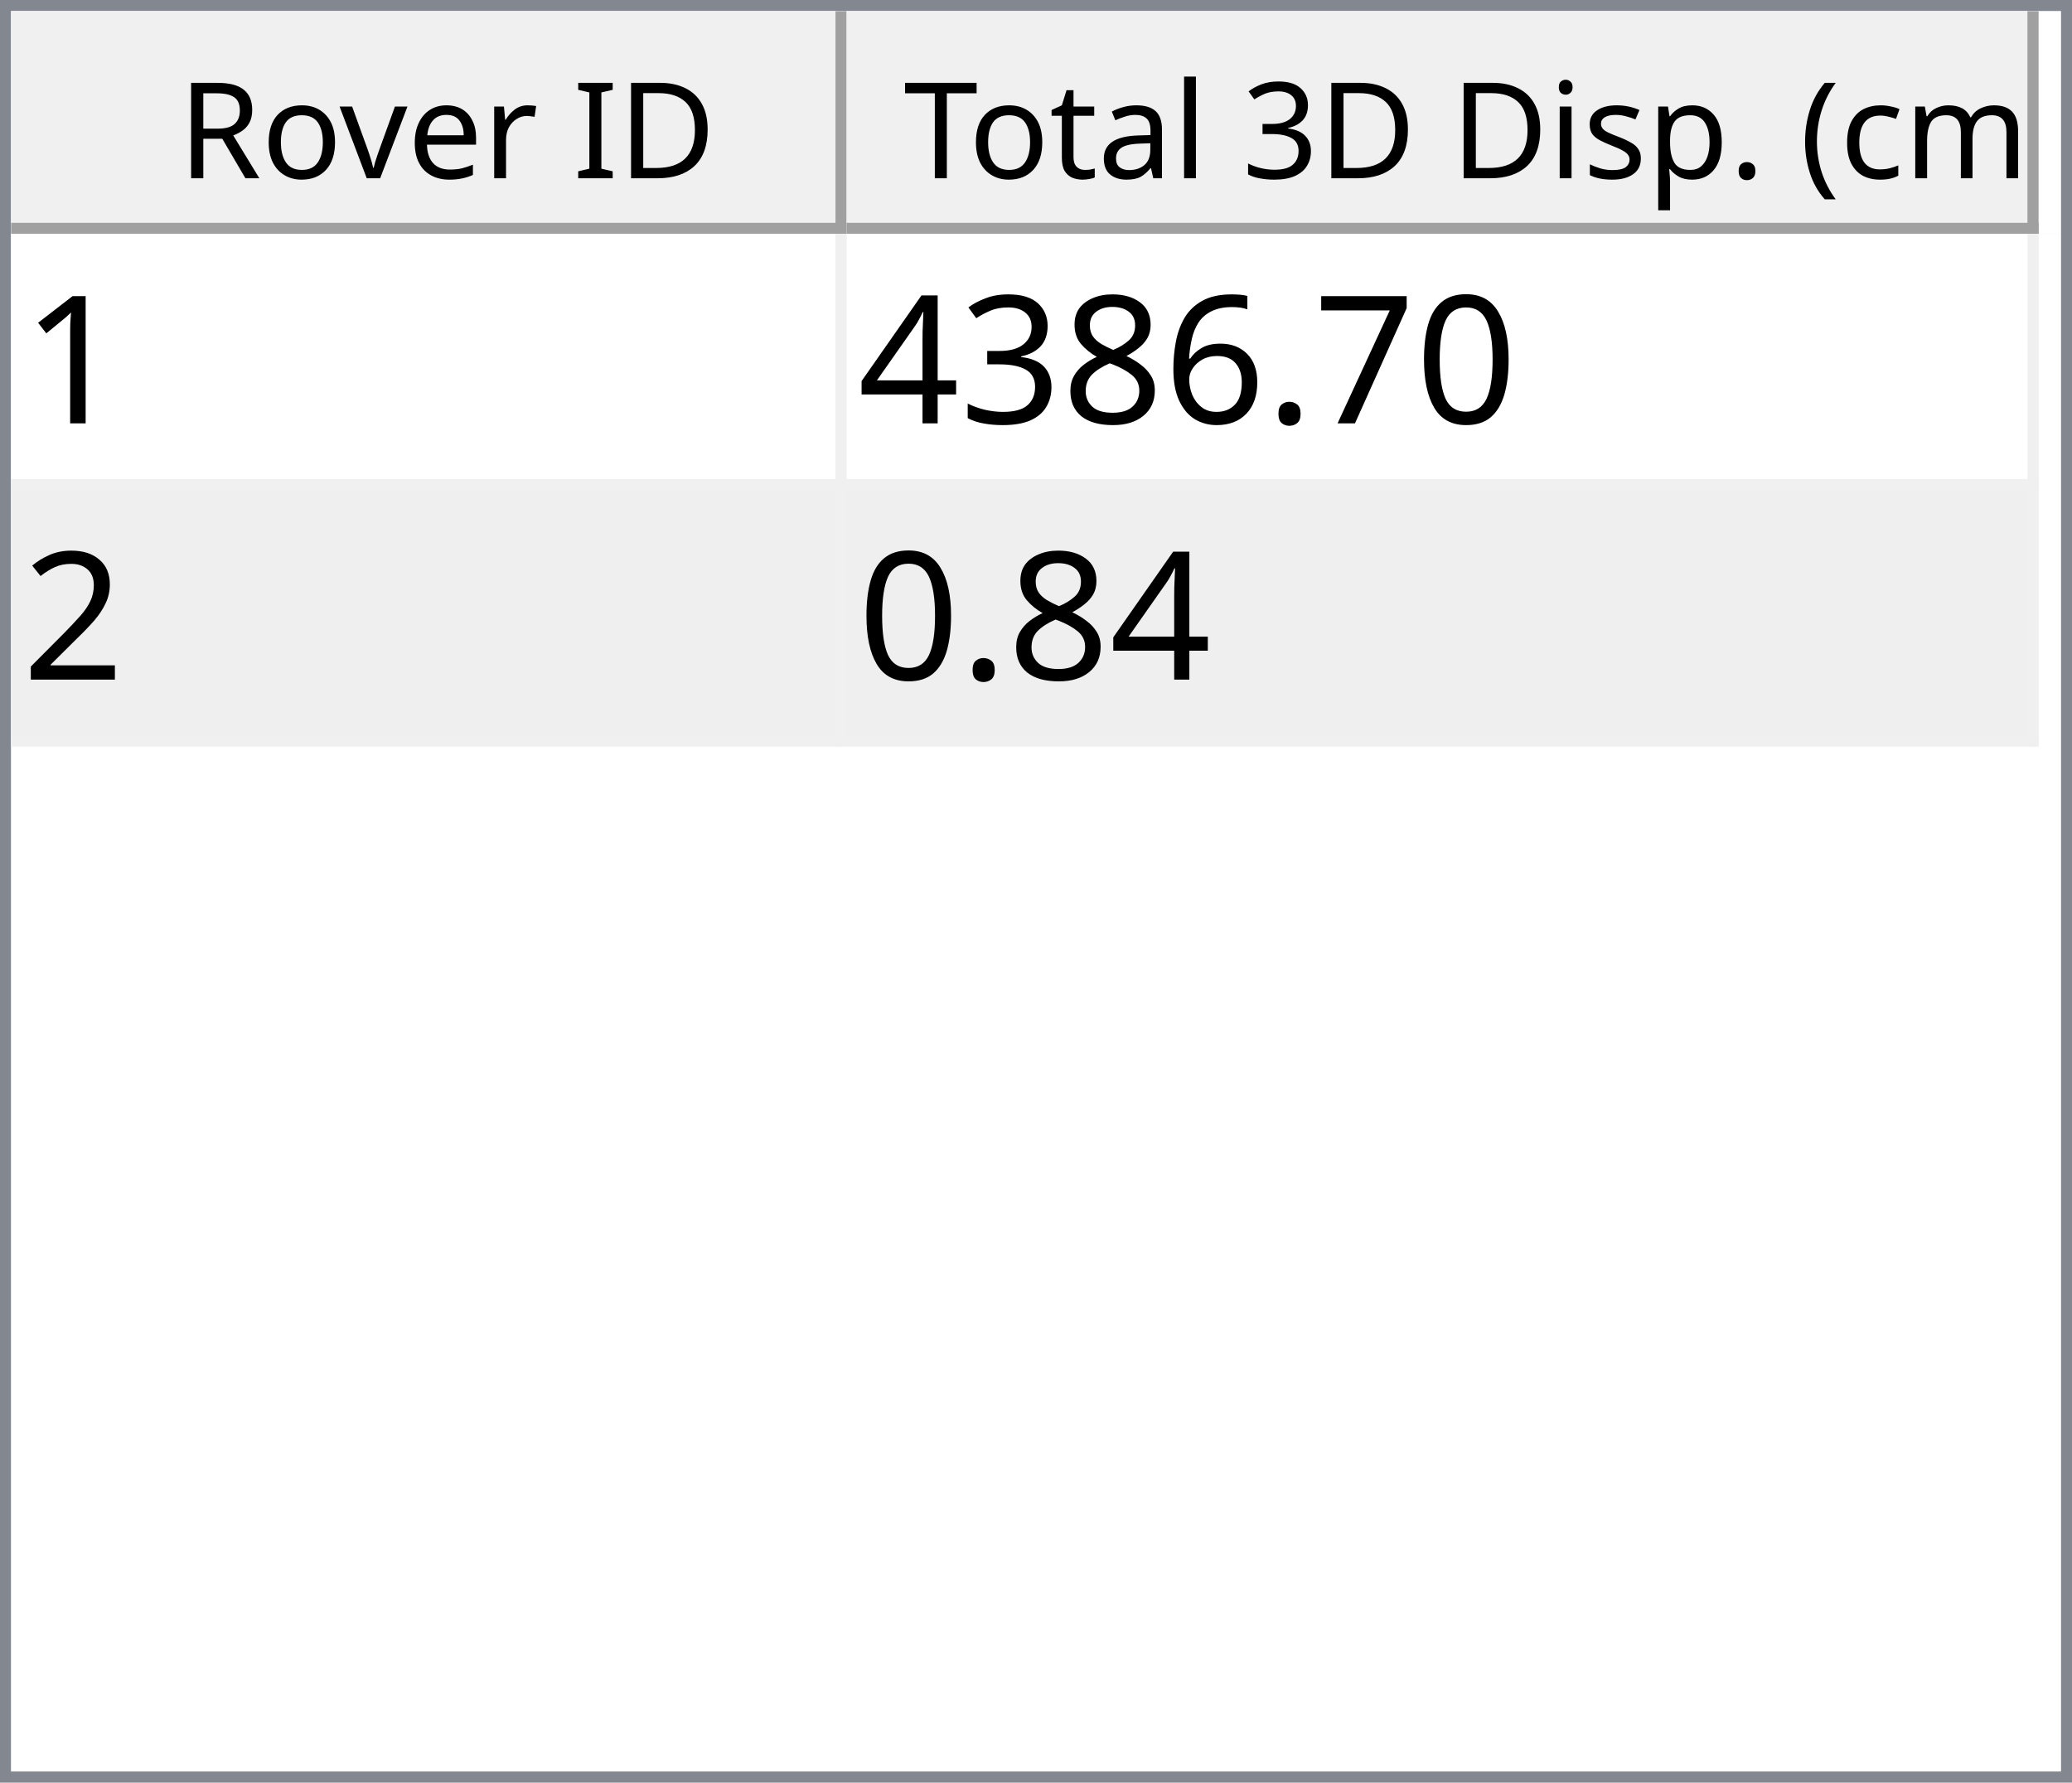
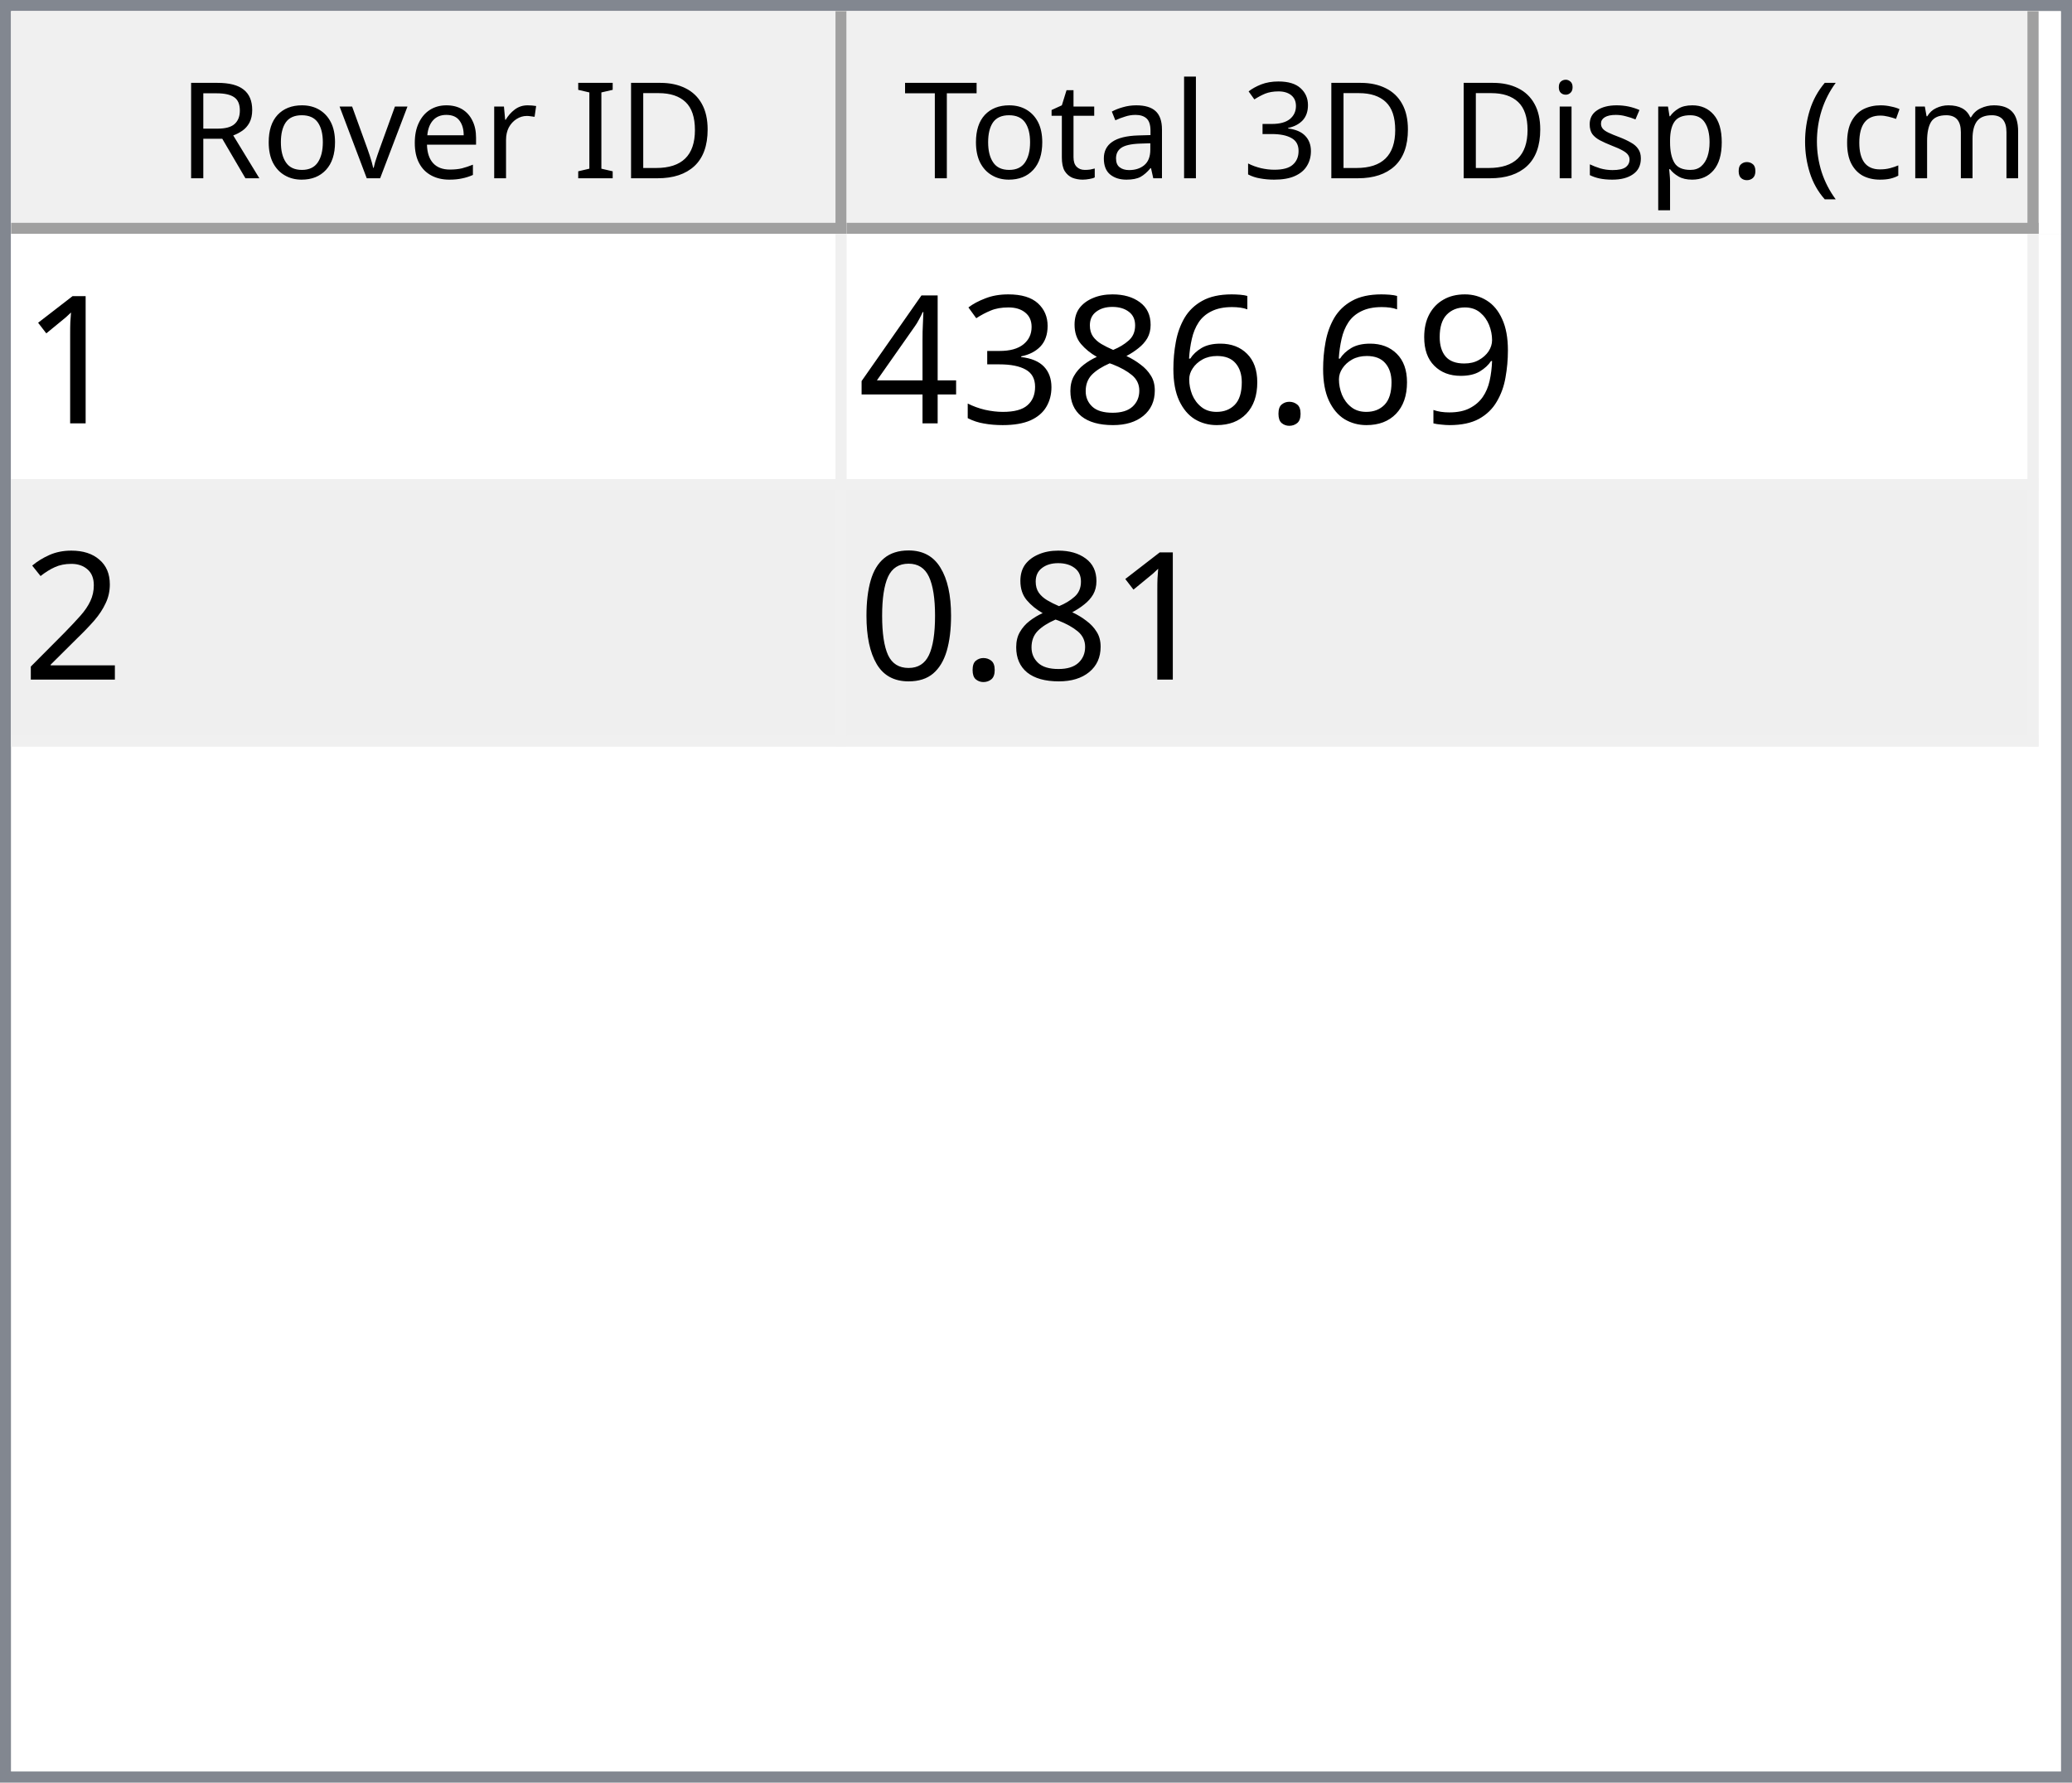
<svg xmlns="http://www.w3.org/2000/svg" style="fill-opacity:1; color-rendering:auto; color-interpolation:auto; text-rendering:auto; stroke:black; stroke-linecap:square; stroke-miterlimit:10; shape-rendering:auto; stroke-opacity:1; fill:black; stroke-dasharray:none; font-weight:normal; stroke-width:1; font-family:'Dialog'; font-style:normal; stroke-linejoin:miter; font-size:12px; stroke-dashoffset:0; image-rendering:auto;" width="186" height="160">
  <defs id="genericDefs" />
  <g>
    <defs id="defs1">
      <clipPath clipPathUnits="userSpaceOnUse" id="clipPath1">
        <path d="M0 0 L186 0 L186 160 L0 160 L0 0 Z" />
      </clipPath>
      <clipPath clipPathUnits="userSpaceOnUse" id="clipPath2">
        <path d="M0 0 L0 160 L186 160 L186 0 Z" />
      </clipPath>
      <clipPath clipPathUnits="userSpaceOnUse" id="clipPath3">
        <path d="M0 0 L0 20 L184 20 L184 0 Z" />
      </clipPath>
      <clipPath clipPathUnits="userSpaceOnUse" id="clipPath4">
        <path d="M0 0 L0 20 L75 20 L75 0 Z" />
      </clipPath>
      <clipPath clipPathUnits="userSpaceOnUse" id="clipPath5">
        <path d="M1 1 L1 19 L74 19 L74 1 Z" />
      </clipPath>
      <clipPath clipPathUnits="userSpaceOnUse" id="clipPath6">
        <path d="M0 0 L0 18 L73 18 L73 0 Z" />
      </clipPath>
      <clipPath clipPathUnits="userSpaceOnUse" id="clipPath7">
        <path d="M-0.5 -0.5 L-0.5 19.5 L74.5 19.5 L74.5 -0.5 Z" />
      </clipPath>
      <clipPath clipPathUnits="userSpaceOnUse" id="clipPath8">
        <path d="M0 0 L0 20 L107 20 L107 0 Z" />
      </clipPath>
      <clipPath clipPathUnits="userSpaceOnUse" id="clipPath9">
        <path d="M1 1 L1 19 L106 19 L106 1 Z" />
      </clipPath>
      <clipPath clipPathUnits="userSpaceOnUse" id="clipPath10">
        <path d="M0 0 L0 18 L105 18 L105 0 Z" />
      </clipPath>
      <clipPath clipPathUnits="userSpaceOnUse" id="clipPath11">
        <path d="M-0.5 -0.5 L-0.5 19.5 L106.5 19.5 L106.5 -0.5 Z" />
      </clipPath>
      <clipPath clipPathUnits="userSpaceOnUse" id="clipPath12">
        <path d="M0 0 L0 138 L184 138 L184 0 Z" />
      </clipPath>
      <clipPath clipPathUnits="userSpaceOnUse" id="clipPath13">
        <path d="M0 0 L0 46 L182 46 L182 0 Z" />
      </clipPath>
      <clipPath clipPathUnits="userSpaceOnUse" id="clipPath14">
        <path d="M-0.5 -0.5 L-0.5 45.5 L181.5 45.5 L181.5 -0.5 Z" />
      </clipPath>
      <clipPath clipPathUnits="userSpaceOnUse" id="clipPath15">
        <path d="M0 0 L0 22 L74 22 L74 0 Z" />
      </clipPath>
      <clipPath clipPathUnits="userSpaceOnUse" id="clipPath16">
        <path d="M0 0 L0 22 L106 22 L106 0 Z" />
      </clipPath>
      <font horiz-adv-x="64.551" id="font1">
        <font-face ascent="107.91" descent="25.098" units-per-em="100" style="font-style:normal; font-family:Segoe UI; font-weight:normal;" />
        <missing-glyph horiz-adv-x="64.551" d="M8.109 0 L8.109 68.266 L56.453 68.266 L56.453 0 L8.109 0 ZM15.328 7.234 L49.219 7.234 L49.219 61.031 L15.328 61.031 L15.328 7.234 Z" />
        <glyph unicode="D" horiz-adv-x="70.117" d="M9.188 0 L9.188 70.016 L28.516 70.016 Q65.531 70.016 65.531 35.891 Q65.531 19.672 55.25 9.836 Q44.969 0 27.734 0 L9.188 0 ZM17.391 62.594 L17.391 7.422 L27.828 7.422 Q41.609 7.422 49.273 14.797 Q56.938 22.172 56.938 35.688 Q56.938 62.594 28.328 62.594 L17.391 62.594 Z" />
        <glyph unicode="I" horiz-adv-x="26.611" d="M17.391 0 L9.188 0 L9.188 70.016 L17.391 70.016 L17.391 0 Z" />
        <glyph unicode=" " horiz-adv-x="27.393" d="" />
        <glyph unicode="r" horiz-adv-x="34.766" d="M34.188 41.891 Q32.078 43.5 28.125 43.5 Q23 43.5 19.555 38.672 Q16.109 33.844 16.109 25.484 L16.109 0 L8.109 0 L8.109 50 L16.109 50 L16.109 39.703 L16.312 39.703 Q18.016 44.969 21.531 47.922 Q25.047 50.875 29.391 50.875 Q32.516 50.875 34.188 50.203 L34.188 41.891 Z" />
        <glyph unicode="e" horiz-adv-x="52.295" d="M48.297 23 L12.984 23 Q13.188 14.656 17.484 10.109 Q21.781 5.562 29.297 5.562 Q37.75 5.562 44.828 11.141 L44.828 3.609 Q38.234 -1.172 27.391 -1.172 Q16.797 -1.172 10.742 5.641 Q4.688 12.453 4.688 24.812 Q4.688 36.469 11.305 43.82 Q17.922 51.172 27.734 51.172 Q37.547 51.172 42.922 44.828 Q48.297 38.484 48.297 27.203 L48.297 23 ZM40.094 29.781 Q40.047 36.719 36.75 40.578 Q33.453 44.438 27.594 44.438 Q21.922 44.438 17.969 40.383 Q14.016 36.328 13.094 29.781 L40.094 29.781 Z" />
        <glyph unicode="v" horiz-adv-x="47.9" d="M47.406 50 L27.484 0 L19.625 0 L0.688 50 L9.469 50 L22.172 13.672 Q23.578 9.672 23.922 6.688 L24.125 6.688 Q24.609 10.453 25.688 13.484 L38.969 50 L47.406 50 Z" />
        <glyph unicode="o" horiz-adv-x="58.594" d="M29 -1.172 Q17.922 -1.172 11.305 5.836 Q4.688 12.844 4.688 24.422 Q4.688 37.016 11.57 44.094 Q18.453 51.172 30.172 51.172 Q41.359 51.172 47.633 44.289 Q53.906 37.406 53.906 25.203 Q53.906 13.234 47.141 6.031 Q40.375 -1.172 29 -1.172 ZM29.594 44.438 Q21.875 44.438 17.383 39.188 Q12.891 33.938 12.891 24.703 Q12.891 15.828 17.43 10.695 Q21.969 5.562 29.594 5.562 Q37.359 5.562 41.531 10.594 Q45.703 15.625 45.703 24.906 Q45.703 34.281 41.531 39.359 Q37.359 44.438 29.594 44.438 Z" />
        <glyph unicode="R" horiz-adv-x="59.814" d="M59.375 0 L49.609 0 L37.891 19.625 Q36.281 22.359 34.766 24.289 Q33.25 26.219 31.664 27.438 Q30.078 28.656 28.25 29.219 Q26.422 29.781 24.125 29.781 L17.391 29.781 L17.391 0 L9.188 0 L9.188 70.016 L30.078 70.016 Q34.672 70.016 38.555 68.867 Q42.438 67.719 45.289 65.375 Q48.141 63.031 49.758 59.547 Q51.375 56.062 51.375 51.375 Q51.375 47.703 50.273 44.656 Q49.172 41.609 47.148 39.211 Q45.125 36.812 42.266 35.133 Q39.406 33.453 35.844 32.516 L35.844 32.328 Q37.594 31.547 38.891 30.547 Q40.188 29.547 41.359 28.18 Q42.531 26.812 43.68 25.078 Q44.828 23.344 46.234 21.047 L59.375 0 ZM17.391 62.594 L17.391 37.203 L28.516 37.203 Q31.594 37.203 34.203 38.133 Q36.812 39.062 38.719 40.797 Q40.625 42.531 41.703 45.047 Q42.781 47.562 42.781 50.688 Q42.781 56.297 39.141 59.445 Q35.5 62.594 28.609 62.594 L17.391 62.594 Z" />
        <glyph unicode=")" horiz-adv-x="30.176" d="M8.297 -15.922 L1.172 -15.922 Q16.406 2.344 16.406 26.812 Q16.406 51.469 1.078 70.016 L8.297 70.016 Q23.531 52.156 23.531 26.703 Q23.531 1.375 8.297 -15.922 Z" />
        <glyph unicode="m" horiz-adv-x="86.133" d="M79.109 0 L71.094 0 L71.094 28.719 Q71.094 37.016 68.531 40.727 Q65.969 44.438 59.906 44.438 Q54.781 44.438 51.195 39.75 Q47.609 35.062 47.609 28.516 L47.609 0 L39.594 0 L39.594 29.688 Q39.594 44.438 28.219 44.438 Q22.953 44.438 19.531 40.016 Q16.109 35.594 16.109 28.516 L16.109 0 L8.109 0 L8.109 50 L16.109 50 L16.109 42.094 L16.312 42.094 Q21.625 51.172 31.844 51.172 Q36.969 51.172 40.773 48.312 Q44.578 45.453 46 40.828 Q51.562 51.172 62.594 51.172 Q79.109 51.172 79.109 30.812 L79.109 0 Z" />
        <glyph unicode="c" horiz-adv-x="46.191" d="M42.188 2.297 Q36.422 -1.172 28.516 -1.172 Q17.828 -1.172 11.258 5.789 Q4.688 12.75 4.688 23.828 Q4.688 36.188 11.766 43.68 Q18.844 51.172 30.672 51.172 Q37.25 51.172 42.281 48.734 L42.281 40.531 Q36.719 44.438 30.375 44.438 Q22.703 44.438 17.797 38.945 Q12.891 33.453 12.891 24.516 Q12.891 15.719 17.508 10.641 Q22.125 5.562 29.891 5.562 Q36.422 5.562 42.188 9.906 L42.188 2.297 Z" />
        <glyph unicode="(" horiz-adv-x="30.176" d="M29.109 -15.922 L21.969 -15.922 Q6.844 1.375 6.844 26.703 Q6.844 52.156 21.969 70.016 L29.203 70.016 Q13.875 51.469 13.875 26.812 Q13.875 2.344 29.109 -15.922 Z" />
        <glyph unicode="." horiz-adv-x="21.68" d="M10.891 -1.078 Q8.641 -1.078 7.055 0.539 Q5.469 2.156 5.469 4.391 Q5.469 6.641 7.055 8.273 Q8.641 9.906 10.891 9.906 Q13.188 9.906 14.797 8.273 Q16.406 6.641 16.406 4.391 Q16.406 2.156 14.797 0.539 Q13.188 -1.078 10.891 -1.078 Z" />
        <glyph unicode="p" horiz-adv-x="58.789" d="M16.312 7.234 L16.109 7.234 L16.109 -23 L8.109 -23 L8.109 50 L16.109 50 L16.109 41.219 L16.312 41.219 Q22.219 51.172 33.594 51.172 Q43.266 51.172 48.688 44.461 Q54.109 37.75 54.109 26.469 Q54.109 13.922 48 6.375 Q41.891 -1.172 31.297 -1.172 Q21.578 -1.172 16.312 7.234 ZM16.109 27.391 L16.109 20.406 Q16.109 14.203 20.141 9.883 Q24.172 5.562 30.375 5.562 Q37.641 5.562 41.773 11.133 Q45.906 16.703 45.906 26.609 Q45.906 34.969 42.047 39.703 Q38.188 44.438 31.594 44.438 Q24.609 44.438 20.359 39.578 Q16.109 34.719 16.109 27.391 Z" />
        <glyph unicode="s" horiz-adv-x="42.432" d="M5.078 1.812 L5.078 10.406 Q11.625 5.562 19.484 5.562 Q30.031 5.562 30.031 12.594 Q30.031 14.594 29.125 15.992 Q28.219 17.391 26.68 18.461 Q25.141 19.531 23.07 20.383 Q21 21.234 18.609 22.172 Q15.281 23.484 12.766 24.828 Q10.25 26.172 8.57 27.859 Q6.891 29.547 6.031 31.695 Q5.172 33.844 5.172 36.719 Q5.172 40.234 6.789 42.945 Q8.406 45.656 11.086 47.484 Q13.766 49.312 17.211 50.242 Q20.656 51.172 24.312 51.172 Q30.812 51.172 35.938 48.922 L35.938 40.828 Q30.422 44.438 23.25 44.438 Q21 44.438 19.195 43.922 Q17.391 43.406 16.094 42.477 Q14.797 41.547 14.086 40.258 Q13.375 38.969 13.375 37.406 Q13.375 35.453 14.086 34.133 Q14.797 32.812 16.164 31.789 Q17.531 30.766 19.484 29.938 Q21.438 29.109 23.922 28.125 Q27.25 26.859 29.883 25.516 Q32.516 24.172 34.375 22.484 Q36.234 20.797 37.234 18.602 Q38.234 16.406 38.234 13.375 Q38.234 9.672 36.602 6.938 Q34.969 4.203 32.234 2.398 Q29.5 0.594 25.93 -0.289 Q22.359 -1.172 18.453 -1.172 Q10.75 -1.172 5.078 1.812 Z" />
        <glyph unicode="i" horiz-adv-x="24.219" d="M12.203 62.703 Q10.062 62.703 8.547 64.164 Q7.031 65.625 7.031 67.875 Q7.031 70.125 8.547 71.609 Q10.062 73.094 12.203 73.094 Q14.406 73.094 15.945 71.609 Q17.484 70.125 17.484 67.875 Q17.484 65.719 15.945 64.211 Q14.406 62.703 12.203 62.703 ZM16.109 0 L8.109 0 L8.109 50 L16.109 50 L16.109 0 Z" />
        <glyph unicode="3" horiz-adv-x="53.906" d="M46.531 19.828 Q46.531 15.094 44.75 11.211 Q42.969 7.328 39.719 4.57 Q36.469 1.812 31.93 0.297 Q27.391 -1.219 21.922 -1.219 Q11.922 -1.219 6 2.594 L6 11.188 Q13.094 5.609 22.219 5.609 Q25.875 5.609 28.828 6.539 Q31.781 7.469 33.906 9.227 Q36.031 10.984 37.18 13.477 Q38.328 15.969 38.328 19.094 Q38.328 32.812 18.797 32.812 L12.984 32.812 L12.984 39.594 L18.5 39.594 Q35.797 39.594 35.797 52.484 Q35.797 64.406 22.609 64.406 Q15.188 64.406 8.688 59.422 L8.688 67.188 Q15.375 71.188 24.609 71.188 Q29 71.188 32.57 69.969 Q36.141 68.75 38.68 66.555 Q41.219 64.359 42.609 61.281 Q44 58.203 44 54.5 Q44 40.672 30.031 36.719 L30.031 36.531 Q33.594 36.141 36.625 34.797 Q39.656 33.453 41.852 31.305 Q44.047 29.156 45.289 26.25 Q46.531 23.344 46.531 19.828 Z" />
        <glyph unicode="l" horiz-adv-x="24.219" d="M16.109 0 L8.109 0 L8.109 74.031 L16.109 74.031 L16.109 0 Z" />
        <glyph unicode="a" horiz-adv-x="50.879" d="M43.891 0 L35.891 0 L35.891 7.812 L35.688 7.812 Q30.469 -1.172 20.312 -1.172 Q12.844 -1.172 8.617 2.781 Q4.391 6.734 4.391 13.281 Q4.391 27.297 20.906 29.594 L35.891 31.688 Q35.891 44.438 25.594 44.438 Q16.547 44.438 9.281 38.281 L9.281 46.484 Q16.656 51.172 26.266 51.172 Q43.891 51.172 43.891 32.516 L43.891 0 ZM35.891 25.297 L23.828 23.641 Q18.266 22.859 15.43 20.875 Q12.594 18.891 12.594 13.875 Q12.594 10.203 15.211 7.883 Q17.828 5.562 22.172 5.562 Q28.125 5.562 32.008 9.742 Q35.891 13.922 35.891 20.312 L35.891 25.297 Z" />
        <glyph unicode="t" horiz-adv-x="33.887" d="M31.297 0.484 Q28.469 -1.078 23.828 -1.078 Q10.688 -1.078 10.688 13.578 L10.688 43.172 L2.094 43.172 L2.094 50 L10.688 50 L10.688 62.203 L18.703 64.797 L18.703 50 L31.297 50 L31.297 43.172 L18.703 43.172 L18.703 14.984 Q18.703 9.969 20.414 7.82 Q22.125 5.672 26.078 5.672 Q29.109 5.672 31.297 7.328 L31.297 0.484 Z" />
        <glyph unicode="T" horiz-adv-x="52.393" d="M50.594 62.594 L30.375 62.594 L30.375 0 L22.172 0 L22.172 62.594 L2 62.594 L2 70.016 L50.594 70.016 L50.594 62.594 Z" />
      </font>
      <font horiz-adv-x="75.0" id="font2">
        <font-face ascent="100.537" descent="21.973" units-per-em="100" style="font-style:normal; font-family:sans-serif; font-weight:normal;" />
        <missing-glyph horiz-adv-x="75.0" d="M12.5 0 L12.5 62.5 L62.5 62.5 L62.5 0 L12.5 0 ZM14.062 1.562 L60.938 1.562 L60.938 60.938 L14.062 60.938 L14.062 1.562 Z" />
        <glyph unicode="1" horiz-adv-x="55.615" d="M37.25 0 L28.469 0 L28.469 56 Q25.297 52.984 20.141 49.953 Q14.984 46.922 10.891 45.406 L10.891 53.906 Q18.266 57.375 23.781 62.305 Q29.297 67.234 31.594 71.875 L37.25 71.875 L37.25 0 Z" />
-         <glyph unicode="0" horiz-adv-x="55.615" d="M4.156 35.297 Q4.156 48 6.766 55.742 Q9.375 63.484 14.523 67.68 Q19.672 71.875 27.484 71.875 Q33.25 71.875 37.594 69.555 Q41.938 67.234 44.773 62.867 Q47.609 58.5 49.219 52.227 Q50.828 45.953 50.828 35.297 Q50.828 22.703 48.242 14.969 Q45.656 7.234 40.508 3.008 Q35.359 -1.219 27.484 -1.219 Q17.141 -1.219 11.234 6.203 Q4.156 15.141 4.156 35.297 ZM13.188 35.297 Q13.188 17.672 17.312 11.836 Q21.438 6 27.484 6 Q33.547 6 37.672 11.859 Q41.797 17.719 41.797 35.297 Q41.797 52.984 37.672 58.789 Q33.547 64.594 27.391 64.594 Q21.344 64.594 17.719 59.469 Q13.188 52.938 13.188 35.297 Z" />
-         <glyph unicode="7" horiz-adv-x="55.615" d="M4.734 62.203 L4.734 70.656 L51.078 70.656 L51.078 63.812 Q44.234 56.547 37.523 44.484 Q30.812 32.422 27.156 19.672 Q24.516 10.688 23.781 0 L14.75 0 Q14.891 8.453 18.062 20.414 Q21.234 32.375 27.172 43.484 Q33.109 54.594 39.797 62.203 L4.734 62.203 Z" />
+         <glyph unicode="9" horiz-adv-x="55.615" d="M5.469 16.547 L13.922 17.328 Q14.984 11.375 18.016 8.688 Q21.047 6 25.781 6 Q29.828 6 32.883 7.859 Q35.938 9.719 37.891 12.82 Q39.844 15.922 41.164 21.195 Q42.484 26.469 42.484 31.938 Q42.484 32.516 42.438 33.688 Q39.797 29.5 35.234 26.883 Q30.672 24.266 25.344 24.266 Q16.453 24.266 10.305 30.711 Q4.156 37.156 4.156 47.703 Q4.156 58.594 10.578 65.234 Q17 71.875 26.656 71.875 Q33.641 71.875 39.43 68.117 Q45.219 64.359 48.219 57.398 Q51.219 50.438 51.219 37.25 Q51.219 23.531 48.242 15.406 Q45.266 7.281 39.383 3.031 Q33.5 -1.219 25.594 -1.219 Q17.188 -1.219 11.867 3.445 Q6.547 8.109 5.469 16.547 ZM41.453 48.141 Q41.453 55.719 37.43 60.156 Q33.406 64.594 27.734 64.594 Q21.875 64.594 17.531 59.812 Q13.188 55.031 13.188 47.406 Q13.188 40.578 17.312 36.305 Q21.438 32.031 27.484 32.031 Q33.594 32.031 37.523 36.305 Q41.453 40.578 41.453 48.141 Z" />
        <glyph unicode="." horiz-adv-x="27.783" d="M9.078 0 L9.078 10.016 L19.094 10.016 L19.094 0 L9.078 0 Z" />
        <glyph unicode="6" horiz-adv-x="55.615" d="M49.75 54.047 L41.016 53.375 Q39.844 58.547 37.703 60.891 Q34.125 64.656 28.906 64.656 Q24.703 64.656 21.531 62.312 Q17.391 59.281 14.992 53.469 Q12.594 47.656 12.5 36.922 Q15.672 41.75 20.266 44.094 Q24.859 46.438 29.891 46.438 Q38.672 46.438 44.852 39.969 Q51.031 33.5 51.031 23.25 Q51.031 16.5 48.125 10.719 Q45.219 4.938 40.141 1.859 Q35.062 -1.219 28.609 -1.219 Q17.625 -1.219 10.695 6.859 Q3.766 14.938 3.766 33.5 Q3.766 54.25 11.422 63.672 Q18.109 71.875 29.438 71.875 Q37.891 71.875 43.289 67.141 Q48.688 62.406 49.75 54.047 ZM13.875 23.188 Q13.875 18.656 15.797 14.508 Q17.719 10.359 21.188 8.18 Q24.656 6 28.469 6 Q34.031 6 38.039 10.492 Q42.047 14.984 42.047 22.703 Q42.047 30.125 38.086 34.398 Q34.125 38.672 28.125 38.672 Q22.172 38.672 18.023 34.398 Q13.875 30.125 13.875 23.188 Z" />
        <glyph unicode="8" horiz-adv-x="55.615" d="M17.672 38.812 Q12.203 40.828 9.57 44.539 Q6.938 48.25 6.938 53.422 Q6.938 61.234 12.555 66.555 Q18.172 71.875 27.484 71.875 Q36.859 71.875 42.578 66.43 Q48.297 60.984 48.297 53.172 Q48.297 48.188 45.68 44.508 Q43.062 40.828 37.75 38.812 Q44.344 36.672 47.781 31.883 Q51.219 27.094 51.219 20.453 Q51.219 11.281 44.727 5.031 Q38.234 -1.219 27.641 -1.219 Q17.047 -1.219 10.547 5.055 Q4.047 11.328 4.047 20.703 Q4.047 27.688 7.594 32.398 Q11.141 37.109 17.672 38.812 ZM15.922 53.719 Q15.922 48.641 19.195 45.414 Q22.469 42.188 27.688 42.188 Q32.766 42.188 36.016 45.383 Q39.266 48.578 39.266 53.219 Q39.266 58.062 35.914 61.359 Q32.562 64.656 27.594 64.656 Q22.562 64.656 19.242 61.43 Q15.922 58.203 15.922 53.719 ZM13.094 20.656 Q13.094 16.891 14.875 13.375 Q16.656 9.859 20.172 7.93 Q23.688 6 27.734 6 Q34.031 6 38.133 10.055 Q42.234 14.109 42.234 20.359 Q42.234 26.703 38.016 30.859 Q33.797 35.016 27.438 35.016 Q21.234 35.016 17.164 30.914 Q13.094 26.812 13.094 20.656 Z" />
        <glyph unicode="3" horiz-adv-x="55.615" d="M4.203 18.891 L12.984 20.062 Q14.5 12.594 18.141 9.297 Q21.781 6 27 6 Q33.203 6 37.477 10.297 Q41.75 14.594 41.75 20.953 Q41.75 27 37.797 30.93 Q33.844 34.859 27.734 34.859 Q25.25 34.859 21.531 33.891 L22.516 41.609 Q23.391 41.5 23.922 41.5 Q29.547 41.5 34.039 44.43 Q38.531 47.359 38.531 53.469 Q38.531 58.297 35.258 61.477 Q31.984 64.656 26.812 64.656 Q21.688 64.656 18.266 61.43 Q14.844 58.203 13.875 51.766 L5.078 53.328 Q6.688 62.156 12.398 67.016 Q18.109 71.875 26.609 71.875 Q32.469 71.875 37.398 69.359 Q42.328 66.844 44.945 62.5 Q47.562 58.156 47.562 53.266 Q47.562 48.641 45.07 44.828 Q42.578 41.016 37.703 38.766 Q44.047 37.312 47.562 32.695 Q51.078 28.078 51.078 21.141 Q51.078 11.766 44.242 5.25 Q37.406 -1.266 26.953 -1.266 Q17.531 -1.266 11.305 4.352 Q5.078 9.969 4.203 18.891 Z" />
        <glyph unicode="4" horiz-adv-x="55.615" d="M32.328 0 L32.328 17.141 L1.266 17.141 L1.266 25.203 L33.938 71.578 L41.109 71.578 L41.109 25.203 L50.781 25.203 L50.781 17.141 L41.109 17.141 L41.109 0 L32.328 0 ZM32.328 25.203 L32.328 57.469 L9.906 25.203 L32.328 25.203 Z" />
        <glyph unicode="2" horiz-adv-x="55.615" d="M50.344 8.453 L50.344 0 L3.031 0 Q2.938 3.172 4.047 6.109 Q5.859 10.938 9.836 15.625 Q13.812 20.312 21.344 26.469 Q33.016 36.031 37.117 41.625 Q41.219 47.219 41.219 52.203 Q41.219 57.422 37.477 61.008 Q33.734 64.594 27.734 64.594 Q21.391 64.594 17.578 60.789 Q13.766 56.984 13.719 50.25 L4.688 51.172 Q5.609 61.281 11.664 66.578 Q17.719 71.875 27.938 71.875 Q38.234 71.875 44.242 66.164 Q50.25 60.453 50.25 52 Q50.25 47.703 48.492 43.555 Q46.734 39.406 42.656 34.812 Q38.578 30.219 29.109 22.219 Q21.188 15.578 18.945 13.211 Q16.703 10.844 15.234 8.453 L50.344 8.453 Z" />
+         <glyph unicode="0" horiz-adv-x="55.615" d="M4.156 35.297 Q4.156 48 6.766 55.742 Q9.375 63.484 14.523 67.68 Q19.672 71.875 27.484 71.875 Q33.25 71.875 37.594 69.555 Q41.938 67.234 44.773 62.867 Q47.609 58.5 49.219 52.227 Q50.828 45.953 50.828 35.297 Q50.828 22.703 48.242 14.969 Q45.656 7.234 40.508 3.008 Q35.359 -1.219 27.484 -1.219 Q17.141 -1.219 11.234 6.203 Q4.156 15.141 4.156 35.297 ZM13.188 35.297 Q13.188 17.672 17.312 11.836 Q21.438 6 27.484 6 Q33.547 6 37.672 11.859 Q41.797 17.719 41.797 35.297 Q41.797 52.984 37.672 58.789 Q33.547 64.594 27.391 64.594 Q21.344 64.594 17.719 59.469 Q13.188 52.938 13.188 35.297 Z" />
      </font>
    </defs>
    <g style="fill:white; stroke:white;">
      <rect x="0" y="0" width="186" style="clip-path:url(#clipPath1); stroke:none;" height="160" />
    </g>
    <g style="fill:white; text-rendering:optimizeSpeed; color-rendering:optimizeSpeed; image-rendering:optimizeSpeed; shape-rendering:crispEdges; stroke:white; color-interpolation:sRGB;">
      <rect x="0" width="186" height="160" y="0" style="stroke:none;" />
      <path style="stroke:none;" d="M0 160 L186 160 L186 0 L0 0 Z" />
    </g>
    <g style="fill:rgb(240,240,240); font-family:'Segoe UI'; stroke:rgb(240,240,240);">
      <rect x="0" y="0" width="186" style="clip-path:url(#clipPath2); stroke:none;" height="160" />
    </g>
    <g style="fill:rgb(130,135,144); font-family:'Segoe UI'; stroke:rgb(130,135,144);">
      <path d="M0 0 L186 0 L186 160 L0 160 L0 0 ZM1 1 L185 1 L185 159 L1 159 L1 1 Z" style="fill-rule:evenodd; clip-path:url(#clipPath2); stroke:none;" />
    </g>
    <g style="fill:white; font-family:'Segoe UI'; stroke:white;" transform="translate(1,1)">
      <rect x="0" y="0" width="184" style="clip-path:url(#clipPath3); stroke:none;" height="20" />
    </g>
    <g style="fill:rgb(240,240,240); font-family:'Segoe UI'; stroke:rgb(240,240,240);" transform="translate(1,1)">
      <rect x="0" y="0" width="75" style="clip-path:url(#clipPath4); stroke:none;" height="20" />
    </g>
    <g style="font-family:'Segoe UI';" transform="translate(2,2)">
      <text x="14" xml:space="preserve" y="14" style="clip-path:url(#clipPath6); stroke:none;">Rover ID</text>
    </g>
    <g style="fill:rgb(160,160,160); font-family:'Segoe UI'; stroke:rgb(160,160,160); stroke-linejoin:bevel;" transform="translate(1.5,1.5)">
      <line x1="74" x2="74" y1="0" style="fill:none; clip-path:url(#clipPath7);" y2="19" />
    </g>
    <g style="fill:rgb(160,160,160); font-family:'Segoe UI'; stroke:rgb(160,160,160); stroke-linejoin:bevel;" transform="matrix(1,0,0,1,1,1) translate(0.5,0.5)">
      <line x1="0" x2="74" y1="19" style="fill:none; clip-path:url(#clipPath7);" y2="19" />
    </g>
    <g style="fill:rgb(240,240,240); font-family:'Segoe UI'; stroke:rgb(240,240,240);" transform="translate(76,1)">
      <rect x="0" y="0" width="107" style="clip-path:url(#clipPath8); stroke:none;" height="20" />
    </g>
    <g style="font-family:'Segoe UI';" transform="translate(77,2)">
      <text x="1" xml:space="preserve" y="14" style="clip-path:url(#clipPath10); stroke:none;"> Total 3D Disp. (cm)</text>
    </g>
    <g style="fill:rgb(160,160,160); font-family:'Segoe UI'; stroke:rgb(160,160,160); stroke-linejoin:bevel;" transform="translate(76.5,1.5)">
      <line x1="106" x2="106" y1="0" style="fill:none; clip-path:url(#clipPath11);" y2="19" />
    </g>
    <g style="fill:rgb(160,160,160); font-family:'Segoe UI'; stroke:rgb(160,160,160); stroke-linejoin:bevel;" transform="matrix(1,0,0,1,76,1) translate(0.5,0.5)">
      <line x1="0" x2="106" y1="19" style="fill:none; clip-path:url(#clipPath11);" y2="19" />
    </g>
    <g style="fill:white; font-family:'Segoe UI'; stroke:white;" transform="translate(1,21)">
      <rect x="0" y="0" width="184" style="clip-path:url(#clipPath12); stroke:none;" height="138" />
    </g>
    <g style="fill:rgb(240,240,240); font-size:16px; font-family:sans-serif; stroke:rgb(240,240,240);" transform="translate(1,21)">
      <rect x="0" y="0" width="182" style="clip-path:url(#clipPath13); stroke:none;" height="46" />
      <line transform="translate(0.5,0.5)" x1="0" x2="181" y1="22" style="clip-path:url(#clipPath14); fill:none; stroke-linejoin:bevel;" y2="22" />
    </g>
    <g transform="matrix(1,0,0,1,1,21) translate(0.5,0.5)" style="fill:rgb(240,240,240); font-size:16px; font-family:sans-serif; stroke:rgb(240,240,240); stroke-linejoin:bevel;">
      <line x1="0" x2="181" y1="45" style="fill:none; clip-path:url(#clipPath14);" y2="45" />
    </g>
    <g transform="matrix(1,0,0,1,1,21) translate(0.5,0.5)" style="fill:rgb(240,240,240); font-size:16px; font-family:sans-serif; stroke:rgb(240,240,240); stroke-linejoin:bevel;">
      <line x1="74" x2="74" y1="0" style="fill:none; clip-path:url(#clipPath14);" y2="45" />
    </g>
    <g transform="matrix(1,0,0,1,1,21) translate(0.5,0.5)" style="fill:rgb(240,240,240); font-size:16px; font-family:sans-serif; stroke:rgb(240,240,240); stroke-linejoin:bevel;">
      <line x1="181" x2="181" y1="0" style="fill:none; clip-path:url(#clipPath14);" y2="45" />
    </g>
    <g style="fill:white; font-size:16px; font-family:sans-serif; stroke:white;" transform="matrix(1,0,0,1,1,21)">
      <rect x="0" y="0" width="74" style="clip-path:url(#clipPath15); stroke:none;" height="22" />
      <text x="1" y="17" style="fill:black; clip-path:url(#clipPath15); stroke:none;" xml:space="preserve">1</text>
    </g>
    <g style="fill:white; font-size:16px; font-family:sans-serif; stroke:white;" transform="matrix(1,0,0,1,1,21) translate(75,0)">
      <rect x="0" y="0" width="106" style="clip-path:url(#clipPath16); stroke:none;" height="22" />
-       <text x="1" y="17" style="fill:black; clip-path:url(#clipPath16); stroke:none;" xml:space="preserve">4386.70</text>
+       <text x="1" y="17" style="fill:black; clip-path:url(#clipPath16); stroke:none;" xml:space="preserve">4386.69</text>
    </g>
    <g style="fill:rgb(239,239,239); font-size:16px; font-family:sans-serif; stroke:rgb(239,239,239);" transform="matrix(1,0,0,1,1,21) translate(0,23)">
      <rect x="0" y="0" width="74" style="clip-path:url(#clipPath15); stroke:none;" height="22" />
      <text x="1" y="17" style="fill:black; clip-path:url(#clipPath15); stroke:none;" xml:space="preserve">2</text>
    </g>
    <g style="fill:rgb(239,239,239); font-size:16px; font-family:sans-serif; stroke:rgb(239,239,239);" transform="matrix(1,0,0,1,1,21) translate(75,23)">
      <rect x="0" y="0" width="106" style="clip-path:url(#clipPath16); stroke:none;" height="22" />
-       <text x="1" y="17" style="fill:black; clip-path:url(#clipPath16); stroke:none;" xml:space="preserve">0.84</text>
+       <text x="1" y="17" style="fill:black; clip-path:url(#clipPath16); stroke:none;" xml:space="preserve">0.81</text>
    </g>
  </g>
</svg>
